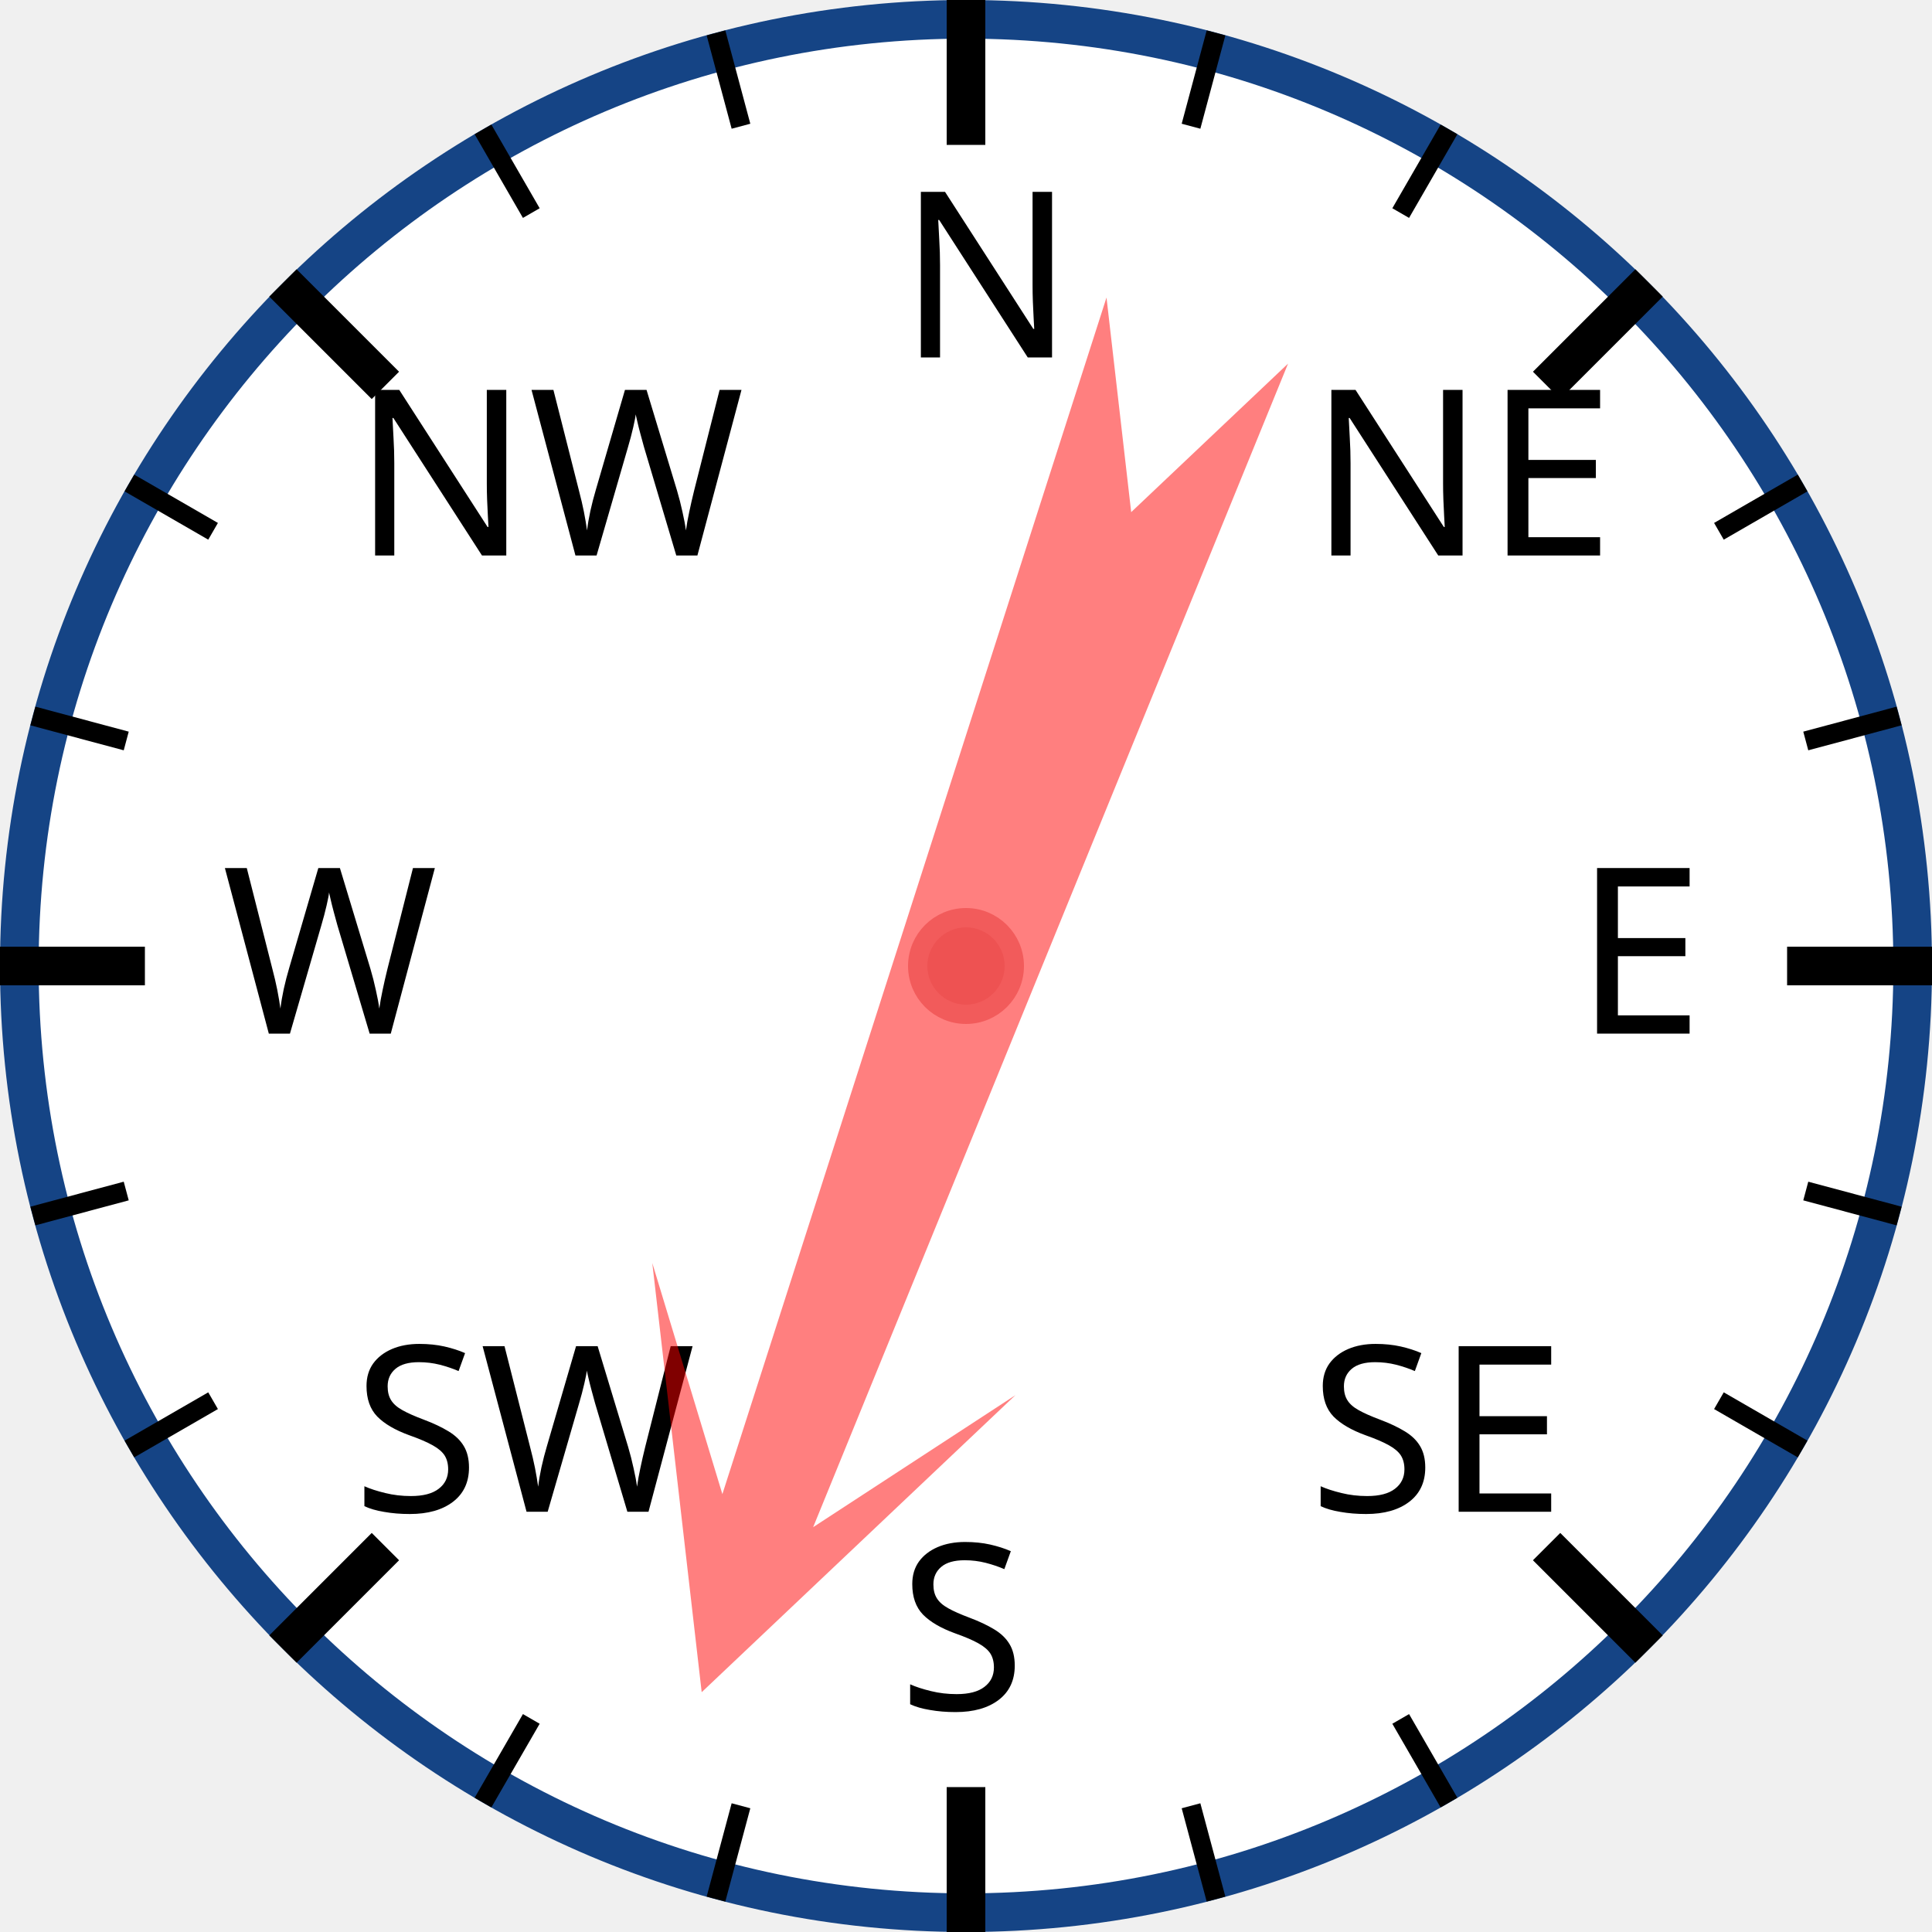
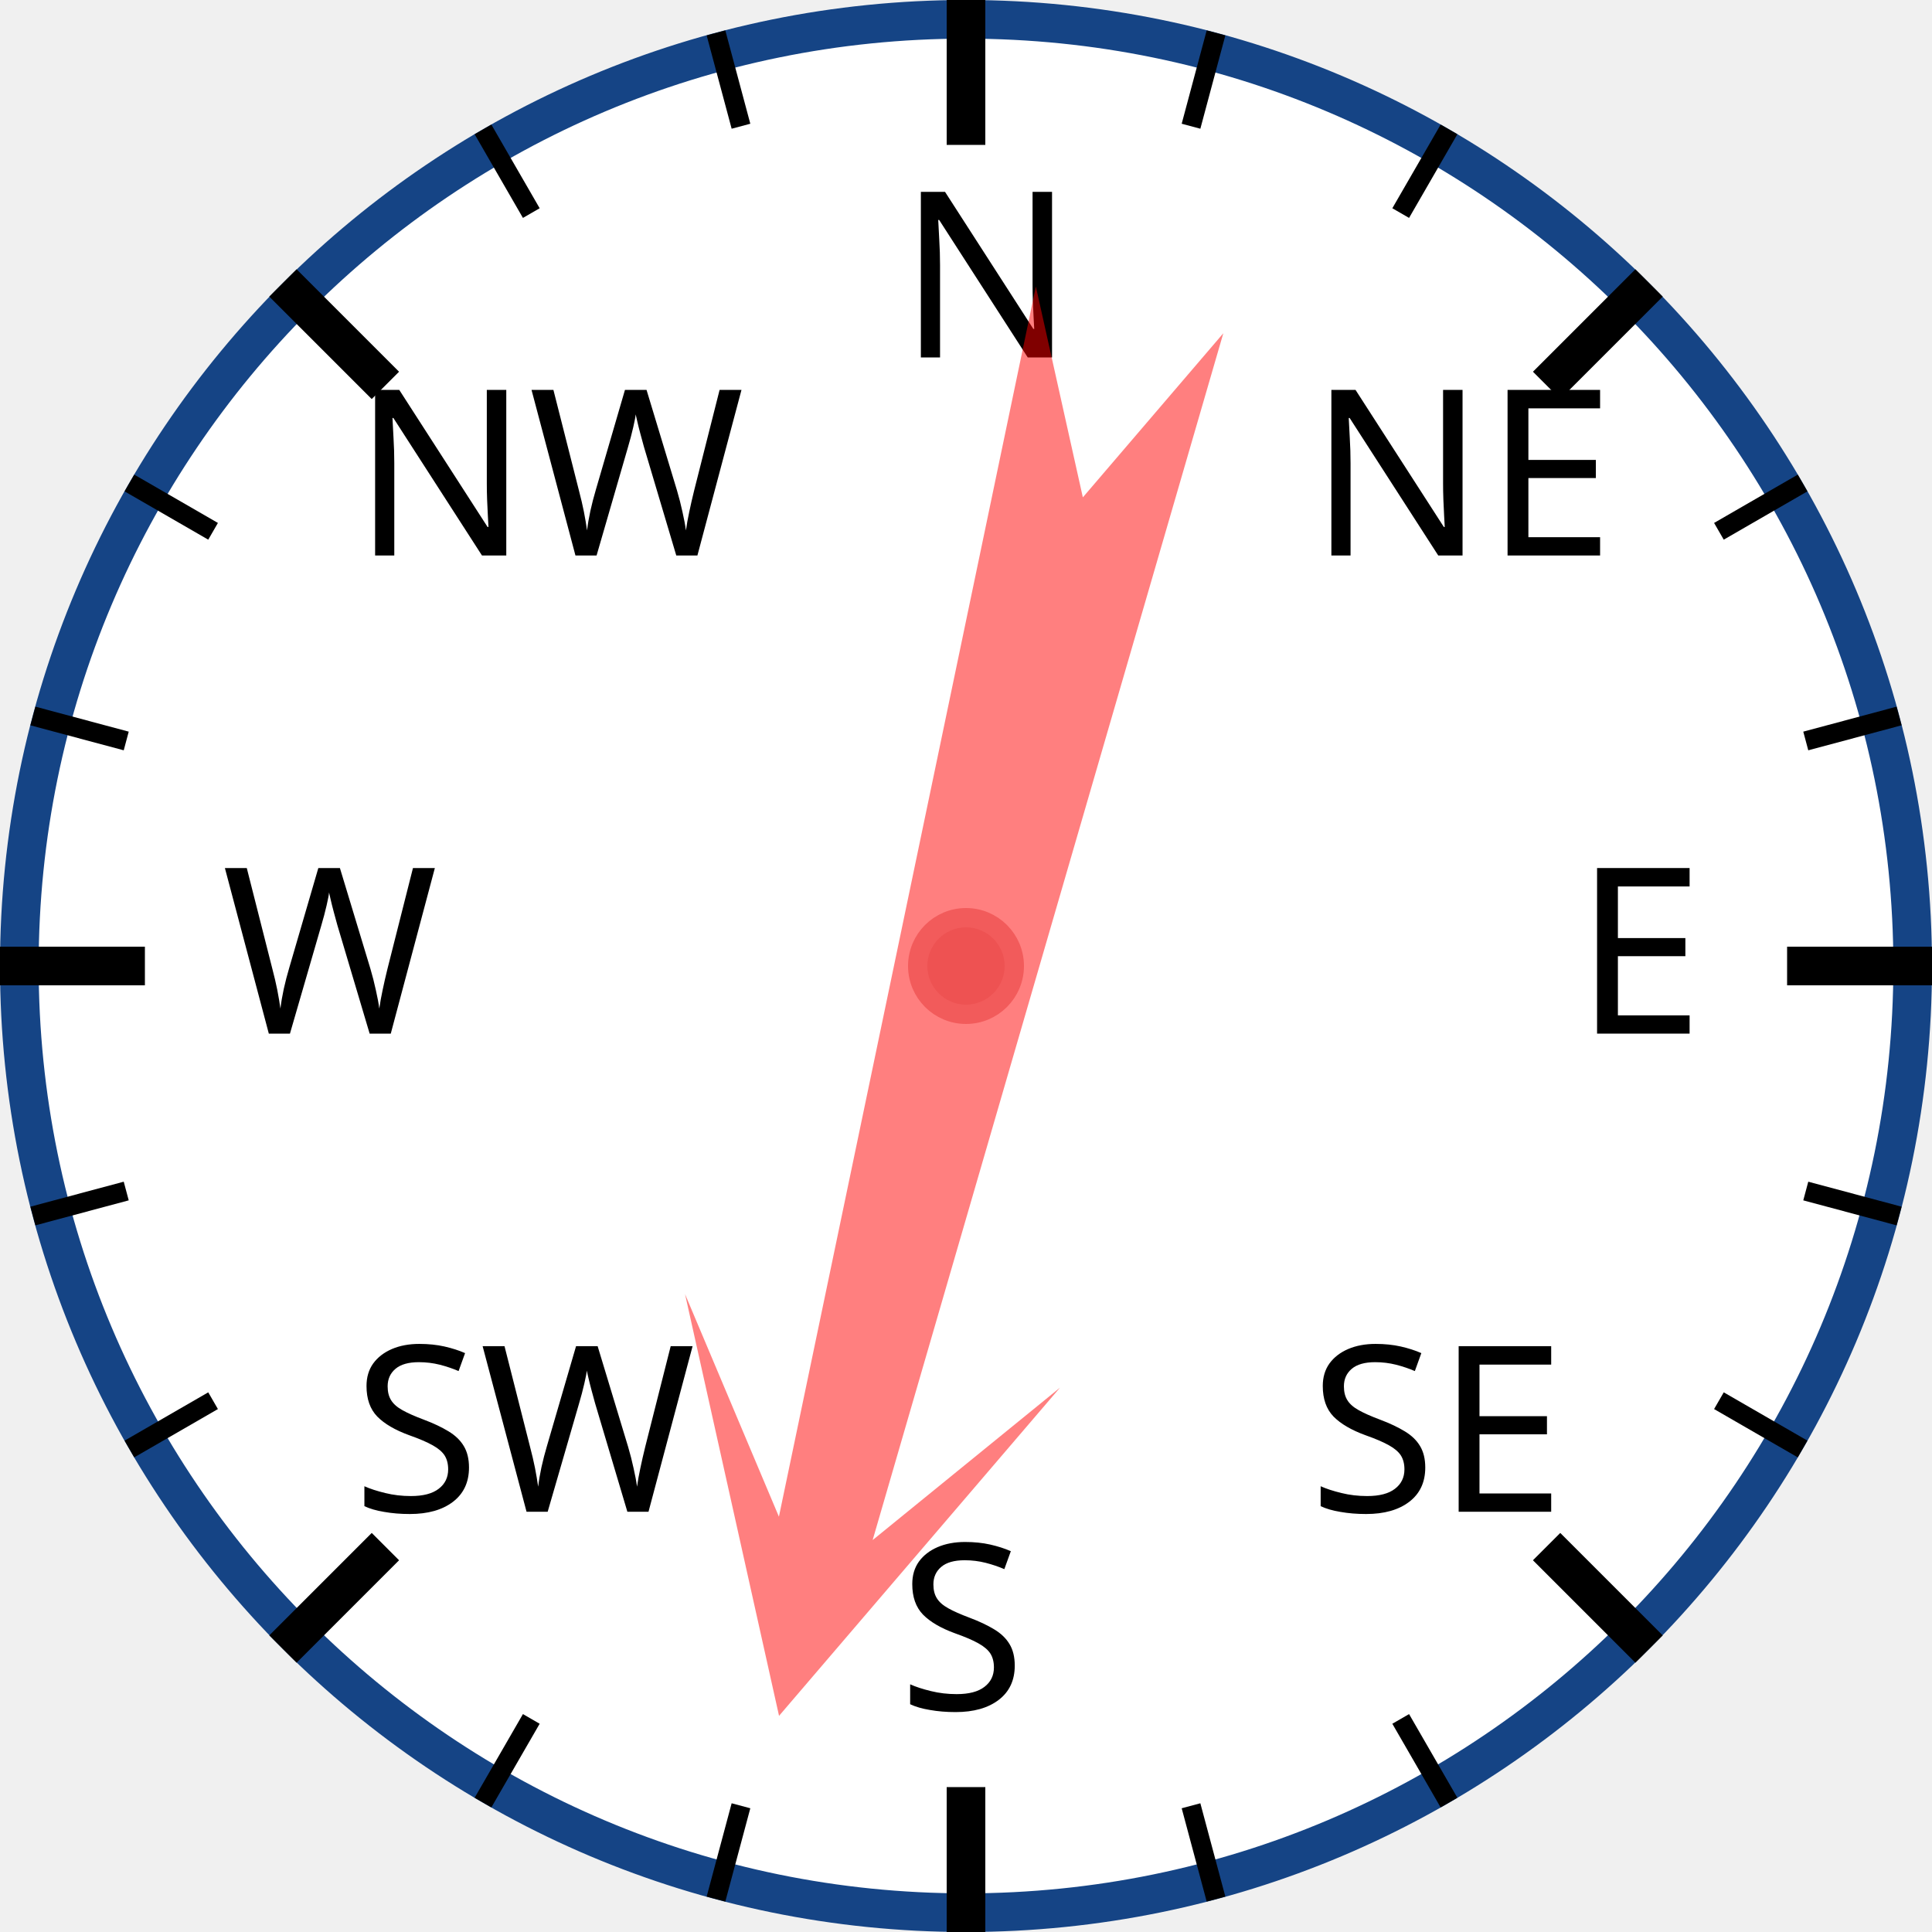
<svg xmlns="http://www.w3.org/2000/svg" width="120px" height="120px" viewBox="0 0 200 200">
  <circle cx="100" cy="100" r="98" style="fill: white; stroke: #154485; stroke-width: 4;" />
  <text x="93.0" y="37.0" style="font-family: sans-serif; font-size: 18pt;">N</text>
  <line x1="100.0" y1="0.0" x2="100.0" y2="15.0" style="stroke: black; stroke-width: 4;" />
  <line x1="74.118" y1="3.407" x2="76.706" y2="13.067" style="stroke: black; stroke-width: 2;" />
  <line x1="50" y1="13.397" x2="55" y2="22.058" style="stroke: black; stroke-width: 2;" />
  <text x="36.503" y="57.503" style="font-family: sans-serif; font-size: 18pt;">NW</text>
  <line x1="29.289" y1="29.289" x2="39.896" y2="39.896" style="stroke: black; stroke-width: 4;" />
  <line x1="13.397" y1="50" x2="22.058" y2="55" style="stroke: black; stroke-width: 2;" />
  <line x1="3.407" y1="74.118" x2="13.067" y2="76.706" style="stroke: black; stroke-width: 2;" />
  <text x="23.0" y="107.0" style="font-family: sans-serif; font-size: 18pt;">W</text>
  <line x1="0.0" y1="100.0" x2="15.0" y2="100.0" style="stroke: black; stroke-width: 4;" />
  <line x1="3.407" y1="125.882" x2="13.067" y2="123.294" style="stroke: black; stroke-width: 2;" />
  <line x1="13.397" y1="150" x2="22.058" y2="145" style="stroke: black; stroke-width: 2;" />
  <text x="36.503" y="156.497" style="font-family: sans-serif; font-size: 18pt;">SW</text>
  <line x1="29.289" y1="170.711" x2="39.896" y2="160.104" style="stroke: black; stroke-width: 4;" />
  <line x1="50" y1="186.603" x2="55" y2="177.942" style="stroke: black; stroke-width: 2;" />
  <line x1="74.118" y1="196.593" x2="76.706" y2="186.933" style="stroke: black; stroke-width: 2;" />
  <text x="93" y="177.0" style="font-family: sans-serif; font-size: 18pt;">S</text>
  <line x1="100" y1="200.0" x2="100" y2="185.0" style="stroke: black; stroke-width: 4;" />
  <line x1="125.882" y1="196.593" x2="123.294" y2="186.933" style="stroke: black; stroke-width: 2;" />
  <line x1="150.0" y1="186.603" x2="145.0" y2="177.942" style="stroke: black; stroke-width: 2;" />
  <text x="135.497" y="156.497" style="font-family: sans-serif; font-size: 18pt;">SE</text>
  <line x1="170.711" y1="170.711" x2="160.104" y2="160.104" style="stroke: black; stroke-width: 4;" />
  <line x1="186.603" y1="150" x2="177.942" y2="145" style="stroke: black; stroke-width: 2;" />
  <line x1="196.593" y1="125.882" x2="186.933" y2="123.294" style="stroke: black; stroke-width: 2;" />
  <text x="163.0" y="107" style="font-family: sans-serif; font-size: 18pt;">E</text>
  <line x1="200.0" y1="100" x2="185.0" y2="100" style="stroke: black; stroke-width: 4;" />
  <line x1="196.593" y1="74.118" x2="186.933" y2="76.706" style="stroke: black; stroke-width: 2;" />
  <line x1="186.603" y1="50" x2="177.942" y2="55" style="stroke: black; stroke-width: 2;" />
  <text x="135.497" y="57.503" style="font-family: sans-serif; font-size: 18pt;">NE</text>
  <line x1="170.711" y1="29.289" x2="160.104" y2="39.896" style="stroke: black; stroke-width: 4;" />
  <line x1="150" y1="13.397" x2="145" y2="22.058" style="stroke: black; stroke-width: 2;" />
  <line x1="125.882" y1="3.407" x2="123.294" y2="13.067" style="stroke: black; stroke-width: 2;" />
-   <polygon points="100 20 120 60 105 40 110 170 100 150 90 170 95 40 80 60" style="fill: red; fill-opacity: 0.5;" transform="rotate(200,100,100)" />
+   <polygon points="100 20 120 60 105 40 110 170 100 150 90 170 95 40 80 60" style="fill: red; fill-opacity: 0.5;" transform="rotate(194,100,100)" />
  <circle cx="100" cy="100" r="5" style="fill: #EE5252; stroke: #F25B5B; stroke-width: 2;" />
</svg>
